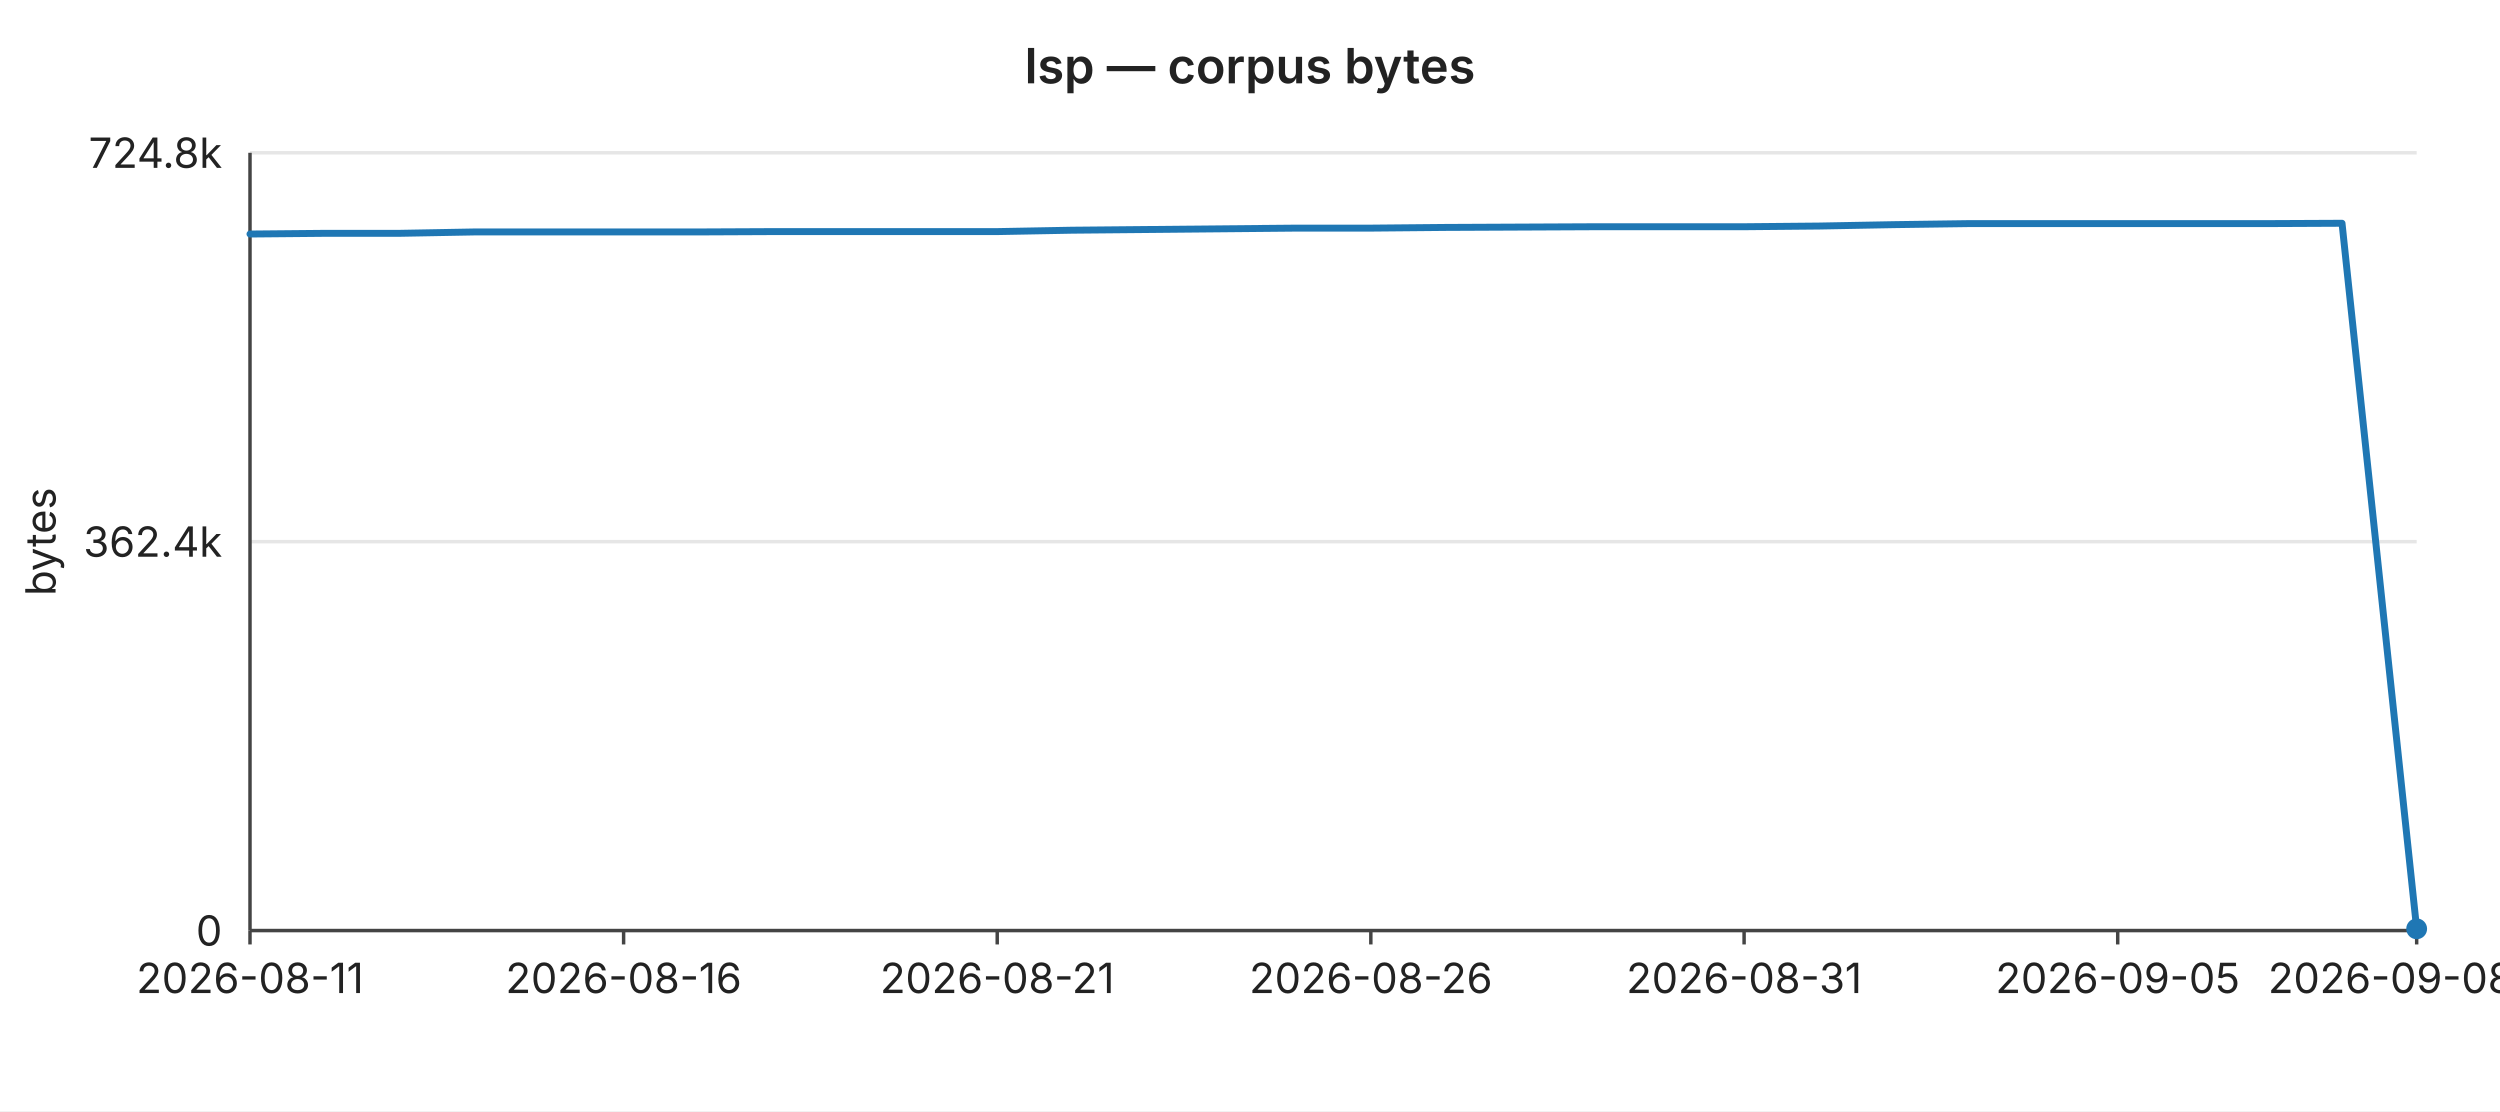
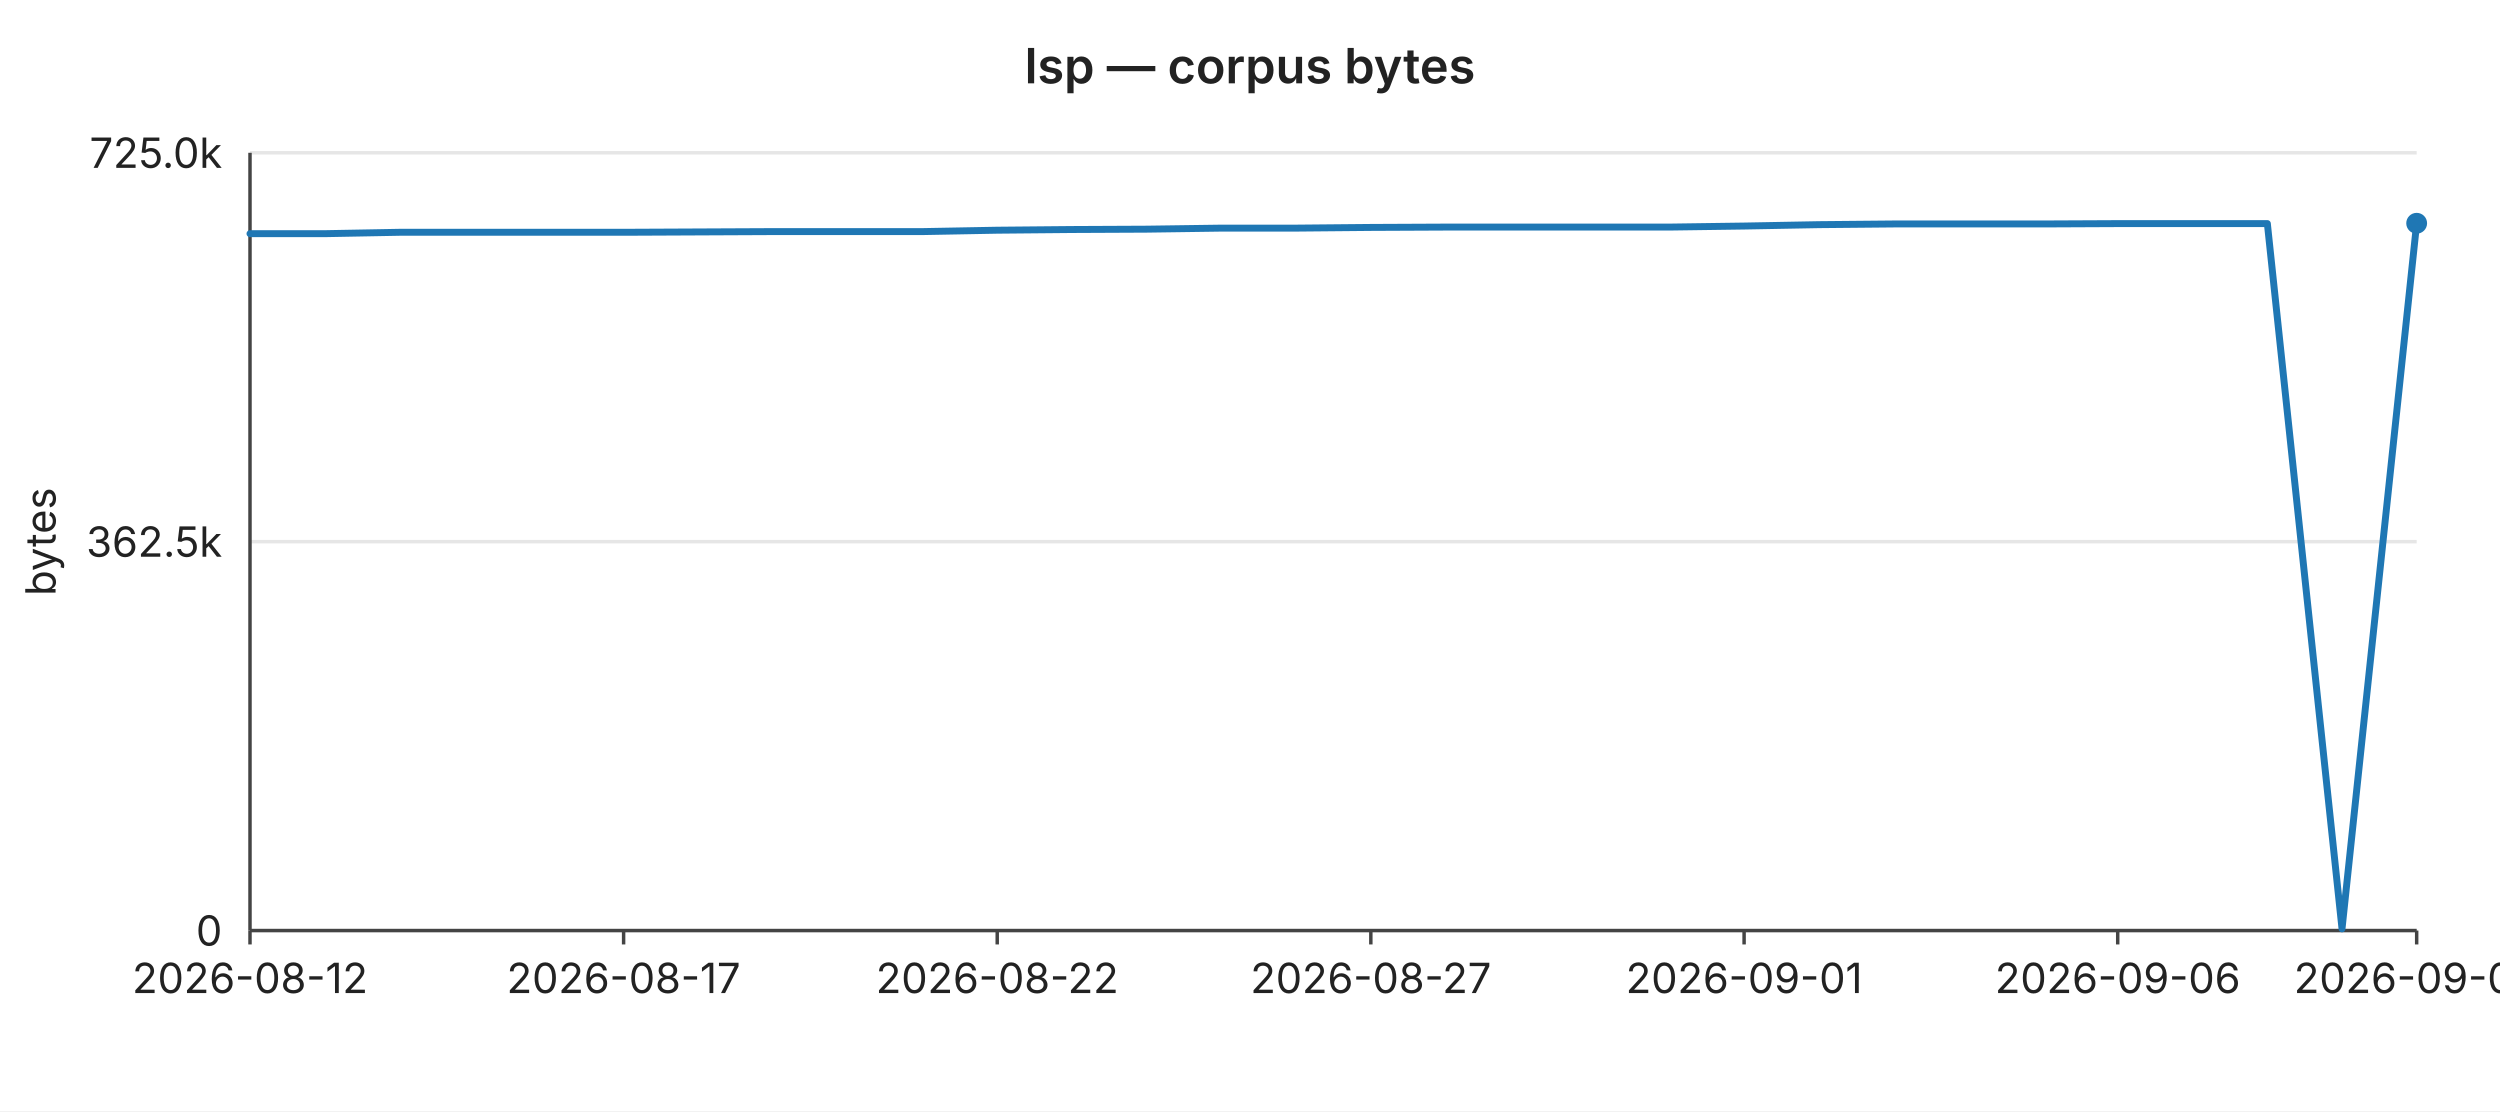
<svg xmlns="http://www.w3.org/2000/svg" width="720" height="320" viewBox="0 0 720 320" font-family="-apple-system,BlinkMacSystemFont,Segoe UI,sans-serif" font-size="12">
  <rect width="720" height="320" fill="#ffffff" />
  <text x="360" y="24" text-anchor="middle" font-size="14" font-weight="600" fill="#222">lsp — corpus bytes</text>
  <line x1="72" y1="44.0" x2="696" y2="44.0" stroke="#e6e6e6" stroke-width="1" />
-   <text x="64" y="44.0" text-anchor="end" dominant-baseline="middle" fill="#222">724.8k</text>
+   <text x="64" y="44.0" text-anchor="end" dominant-baseline="middle" fill="#222">725.0k</text>
  <line x1="72" y1="156.0" x2="696" y2="156.0" stroke="#e6e6e6" stroke-width="1" />
-   <text x="64" y="156.0" text-anchor="end" dominant-baseline="middle" fill="#222">362.4k</text>
+   <text x="64" y="156.0" text-anchor="end" dominant-baseline="middle" fill="#222">362.5k</text>
  <line x1="72" y1="268.0" x2="696" y2="268.0" stroke="#e6e6e6" stroke-width="1" />
  <text x="64" y="268.0" text-anchor="end" dominant-baseline="middle" fill="#222">0</text>
  <text x="16" y="156" text-anchor="middle" fill="#222" transform="rotate(-90 16 156)">bytes</text>
  <line x1="72" y1="44" x2="72" y2="268" stroke="#444" stroke-width="1" />
  <line x1="72" y1="268" x2="696" y2="268" stroke="#444" stroke-width="1" />
  <line x1="72.0" y1="268" x2="72.0" y2="272" stroke="#444" stroke-width="1" />
-   <text x="72.0" y="286" text-anchor="middle" fill="#222">2026-08-11</text>
+   <text x="72.0" y="286" text-anchor="middle" fill="#222">2026-08-12</text>
  <line x1="179.6" y1="268" x2="179.6" y2="272" stroke="#444" stroke-width="1" />
-   <text x="179.6" y="286" text-anchor="middle" fill="#222">2026-08-16</text>
+   <text x="179.6" y="286" text-anchor="middle" fill="#222">2026-08-17</text>
  <line x1="287.2" y1="268" x2="287.2" y2="272" stroke="#444" stroke-width="1" />
-   <text x="287.2" y="286" text-anchor="middle" fill="#222">2026-08-21</text>
+   <text x="287.2" y="286" text-anchor="middle" fill="#222">2026-08-22</text>
  <line x1="394.8" y1="268" x2="394.8" y2="272" stroke="#444" stroke-width="1" />
-   <text x="394.8" y="286" text-anchor="middle" fill="#222">2026-08-26</text>
+   <text x="394.8" y="286" text-anchor="middle" fill="#222">2026-08-27</text>
  <line x1="502.3" y1="268" x2="502.3" y2="272" stroke="#444" stroke-width="1" />
-   <text x="502.3" y="286" text-anchor="middle" fill="#222">2026-08-31</text>
+   <text x="502.3" y="286" text-anchor="middle" fill="#222">2026-09-01</text>
  <line x1="609.9" y1="268" x2="609.9" y2="272" stroke="#444" stroke-width="1" />
-   <text x="609.9" y="286" text-anchor="middle" fill="#222">2026-09-05</text>
+   <text x="609.9" y="286" text-anchor="middle" fill="#222">2026-09-06</text>
  <line x1="696.0" y1="268" x2="696.0" y2="272" stroke="#444" stroke-width="1" />
-   <text x="696.0" y="286" text-anchor="middle" fill="#222">2026-09-08#2</text>
-   <polyline fill="none" stroke="#1f77b4" stroke-width="2" stroke-linejoin="round" stroke-linecap="round" points="72.0,67.4 93.5,67.2 115.0,67.2 136.6,66.8 158.1,66.8 179.6,66.8 201.1,66.8 222.6,66.7 244.1,66.7 265.7,66.7 287.2,66.7 308.7,66.3 330.2,66.1 351.7,65.9 373.2,65.7 394.8,65.7 416.3,65.5 437.8,65.4 459.3,65.3 480.8,65.3 502.3,65.3 523.9,65.1 545.4,64.7 566.9,64.4 588.4,64.4 609.9,64.4 631.4,64.4 653.0,64.4 674.5,64.3 696.0,267.5" />
-   <circle cx="696.0" cy="267.5" r="3" fill="#1f77b4" />
+   <text x="696.0" y="286" text-anchor="middle" fill="#222">2026-09-09</text>
+   <polyline fill="none" stroke="#1f77b4" stroke-width="2" stroke-linejoin="round" stroke-linecap="round" points="72.0,67.3 93.5,67.3 115.0,66.9 136.6,66.9 158.1,66.9 179.6,66.9 201.1,66.8 222.6,66.7 244.1,66.7 265.7,66.7 287.2,66.3 308.7,66.1 330.2,66.0 351.7,65.7 373.2,65.7 394.8,65.5 416.3,65.4 437.8,65.4 459.3,65.4 480.8,65.4 502.3,65.1 523.9,64.7 545.4,64.5 566.9,64.5 588.4,64.5 609.9,64.4 631.4,64.4 653.0,64.4 674.5,267.5 696.0,64.3" />
+   <circle cx="696.0" cy="64.3" r="3" fill="#1f77b4" />
</svg>
